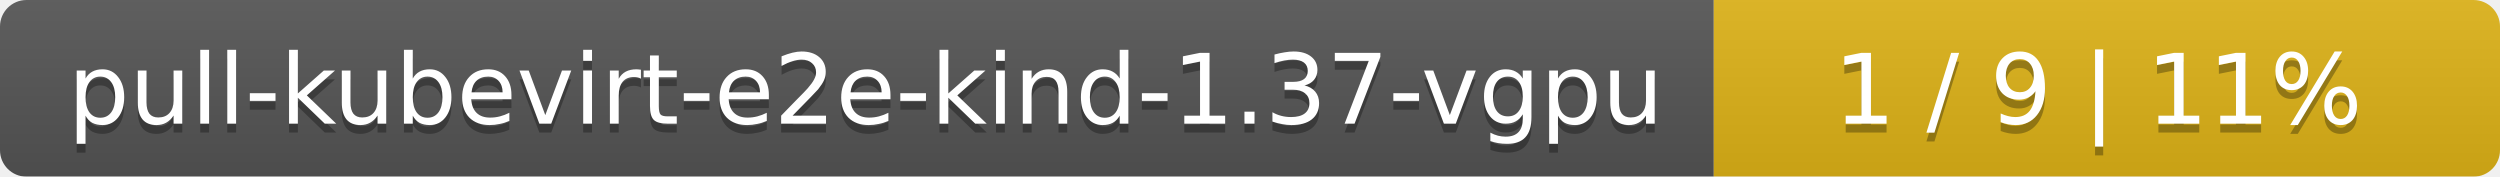
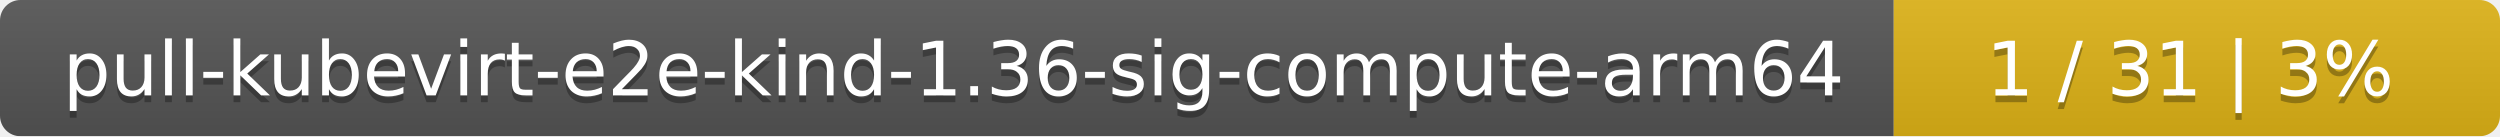
- <svg xmlns="http://www.w3.org/2000/svg" width="283" height="20">
+ <svg xmlns="http://www.w3.org/2000/svg" width="367" height="20">
  <linearGradient id="smooth" x2="0" y2="100%">
    <stop offset="0" stop-color="#bbb" stop-opacity=".1" />
    <stop offset="1" stop-opacity=".1" />
  </linearGradient>
  <mask id="round">
-     <rect width="283" height="20" rx="3" fill="#fff" />
+     <rect width="367" height="20" rx="3" fill="#fff" />
  </mask>
  <g mask="url(#round)">
-     <rect width="194" height="20" fill="#555" />
-     <rect x="194" width="89" height="20" fill="#dfb317" />
-     <rect width="283" height="20" fill="url(#smooth)" />
+     <rect width="278" height="20" fill="#555" />
+     <rect x="278" width="89" height="20" fill="#dfb317" />
+     <rect width="367" height="20" fill="url(#smooth)" />
  </g>
  <g fill="#fff" text-anchor="middle" font-family="DejaVu Sans,Verdana,Geneva,sans-serif" font-size="11">
-     <text x="98" y="15" fill="#010101" fill-opacity=".3">pull-kubevirt-e2e-kind-1.37-vgpu</text>
-     <text x="98" y="14">pull-kubevirt-e2e-kind-1.37-vgpu</text>
-     <text x="237.5" y="15" fill="#010101" fill-opacity=".3">1 / 9    |    11%</text>
-     <text x="237.5" y="14">1 / 9    |    11%</text>
+     <text x="140" y="15" fill="#010101" fill-opacity=".3">pull-kubevirt-e2e-kind-1.36-sig-compute-arm64</text>
+     <text x="140" y="14">pull-kubevirt-e2e-kind-1.36-sig-compute-arm64</text>
+     <text x="321.5" y="15" fill="#010101" fill-opacity=".3">1 / 31    |    3%</text>
+     <text x="321.5" y="14">1 / 31    |    3%</text>
  </g>
</svg>
